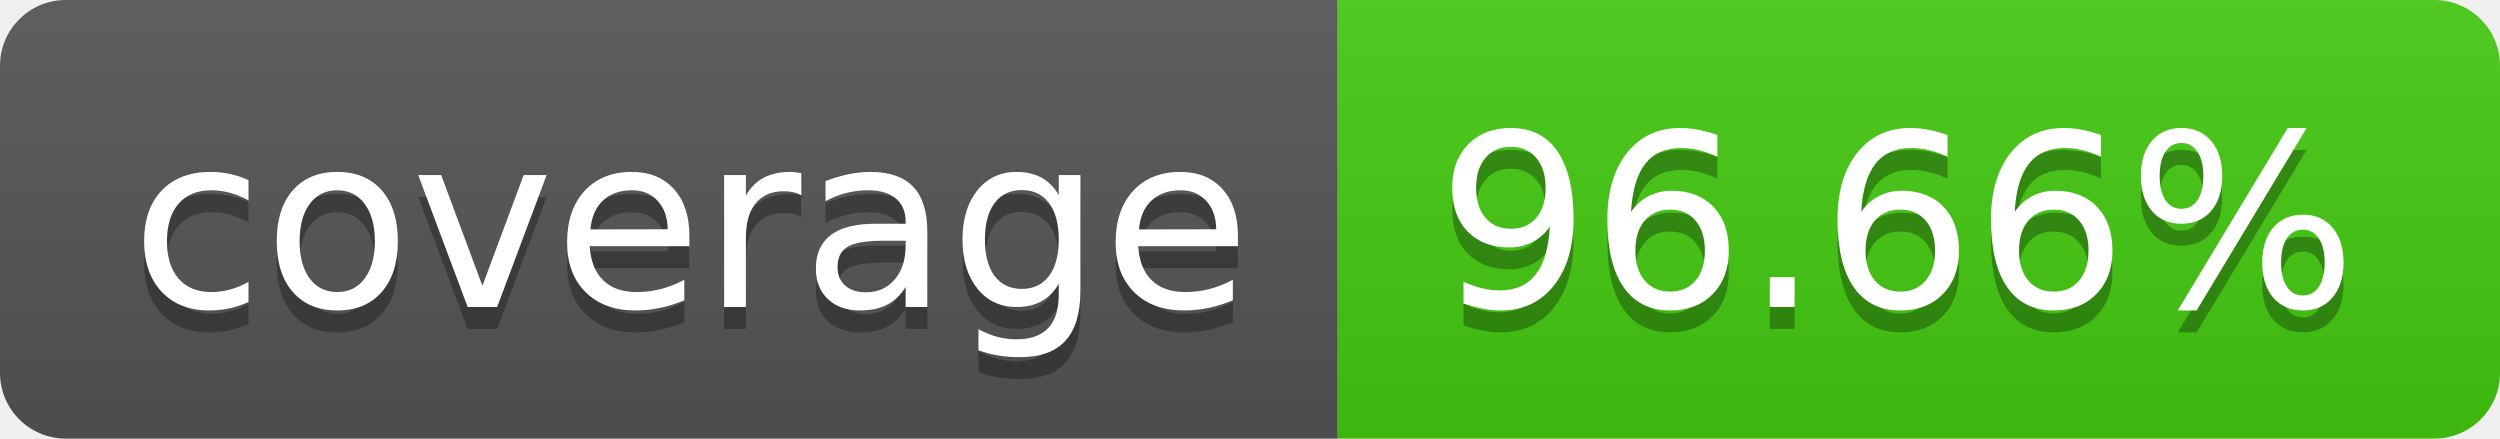
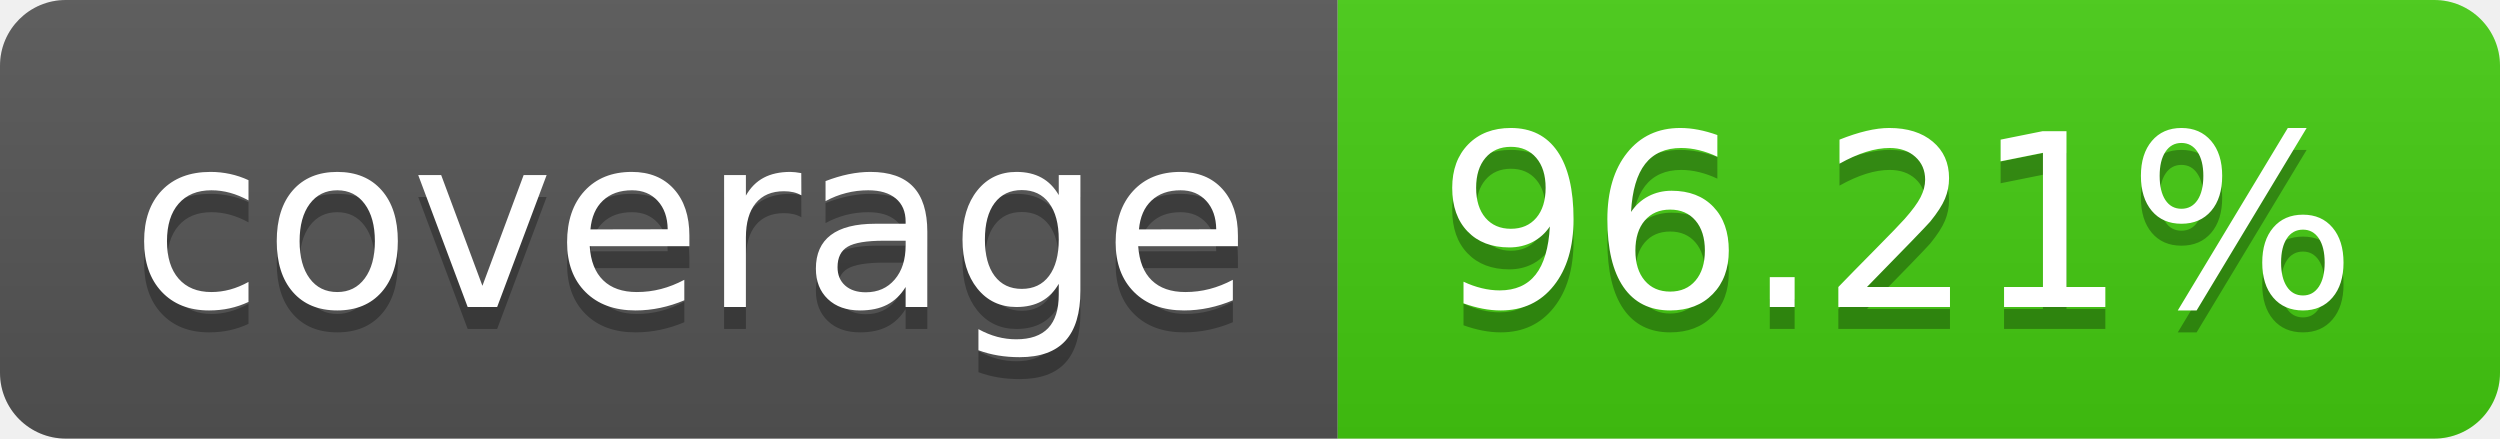
- <svg xmlns="http://www.w3.org/2000/svg" width="114" height="20" role="img" aria-label="coverage: 96.66%">
+ <svg xmlns="http://www.w3.org/2000/svg" width="114" height="20" role="img" aria-label="coverage: 96.21%">
  <linearGradient id="s" x2="0" y2="100%">
    <stop offset="0" stop-color="#bbb" stop-opacity=".1" />
    <stop offset="1" stop-opacity=".1" />
  </linearGradient>
  <clipPath id="r">
    <rect width="114" height="20" rx="3" fill="#fff" />
  </clipPath>
  <g clip-path="url(#r)">
    <rect width="61" height="20" fill="#555" />
    <rect x="61" width="53" height="20" fill="#4c1" />
    <rect width="114" height="20" fill="url(#s)" />
  </g>
  <g fill="#fff" text-anchor="middle" font-family="Verdana,Geneva,DejaVu Sans,sans-serif" text-rendering="geometricPrecision" font-size="110">
    <text aria-hidden="true" x="315" y="150" fill="#010101" fill-opacity=".3" transform="scale(.1)" textLength="510">coverage</text>
    <text x="315" y="140" transform="scale(.1)" fill="#fff" textLength="510">coverage</text>
-     <text aria-hidden="true" x="865" y="150" fill="#010101" fill-opacity=".3" transform="scale(.1)" textLength="430">96.66%</text>
-     <text x="865" y="140" transform="scale(.1)" fill="#fff" textLength="430">96.66%</text>
+     <text aria-hidden="true" x="865" y="150" fill="#010101" fill-opacity=".3" transform="scale(.1)" textLength="430">96.21%</text>
+     <text x="865" y="140" transform="scale(.1)" fill="#fff" textLength="430">96.21%</text>
  </g>
</svg>
